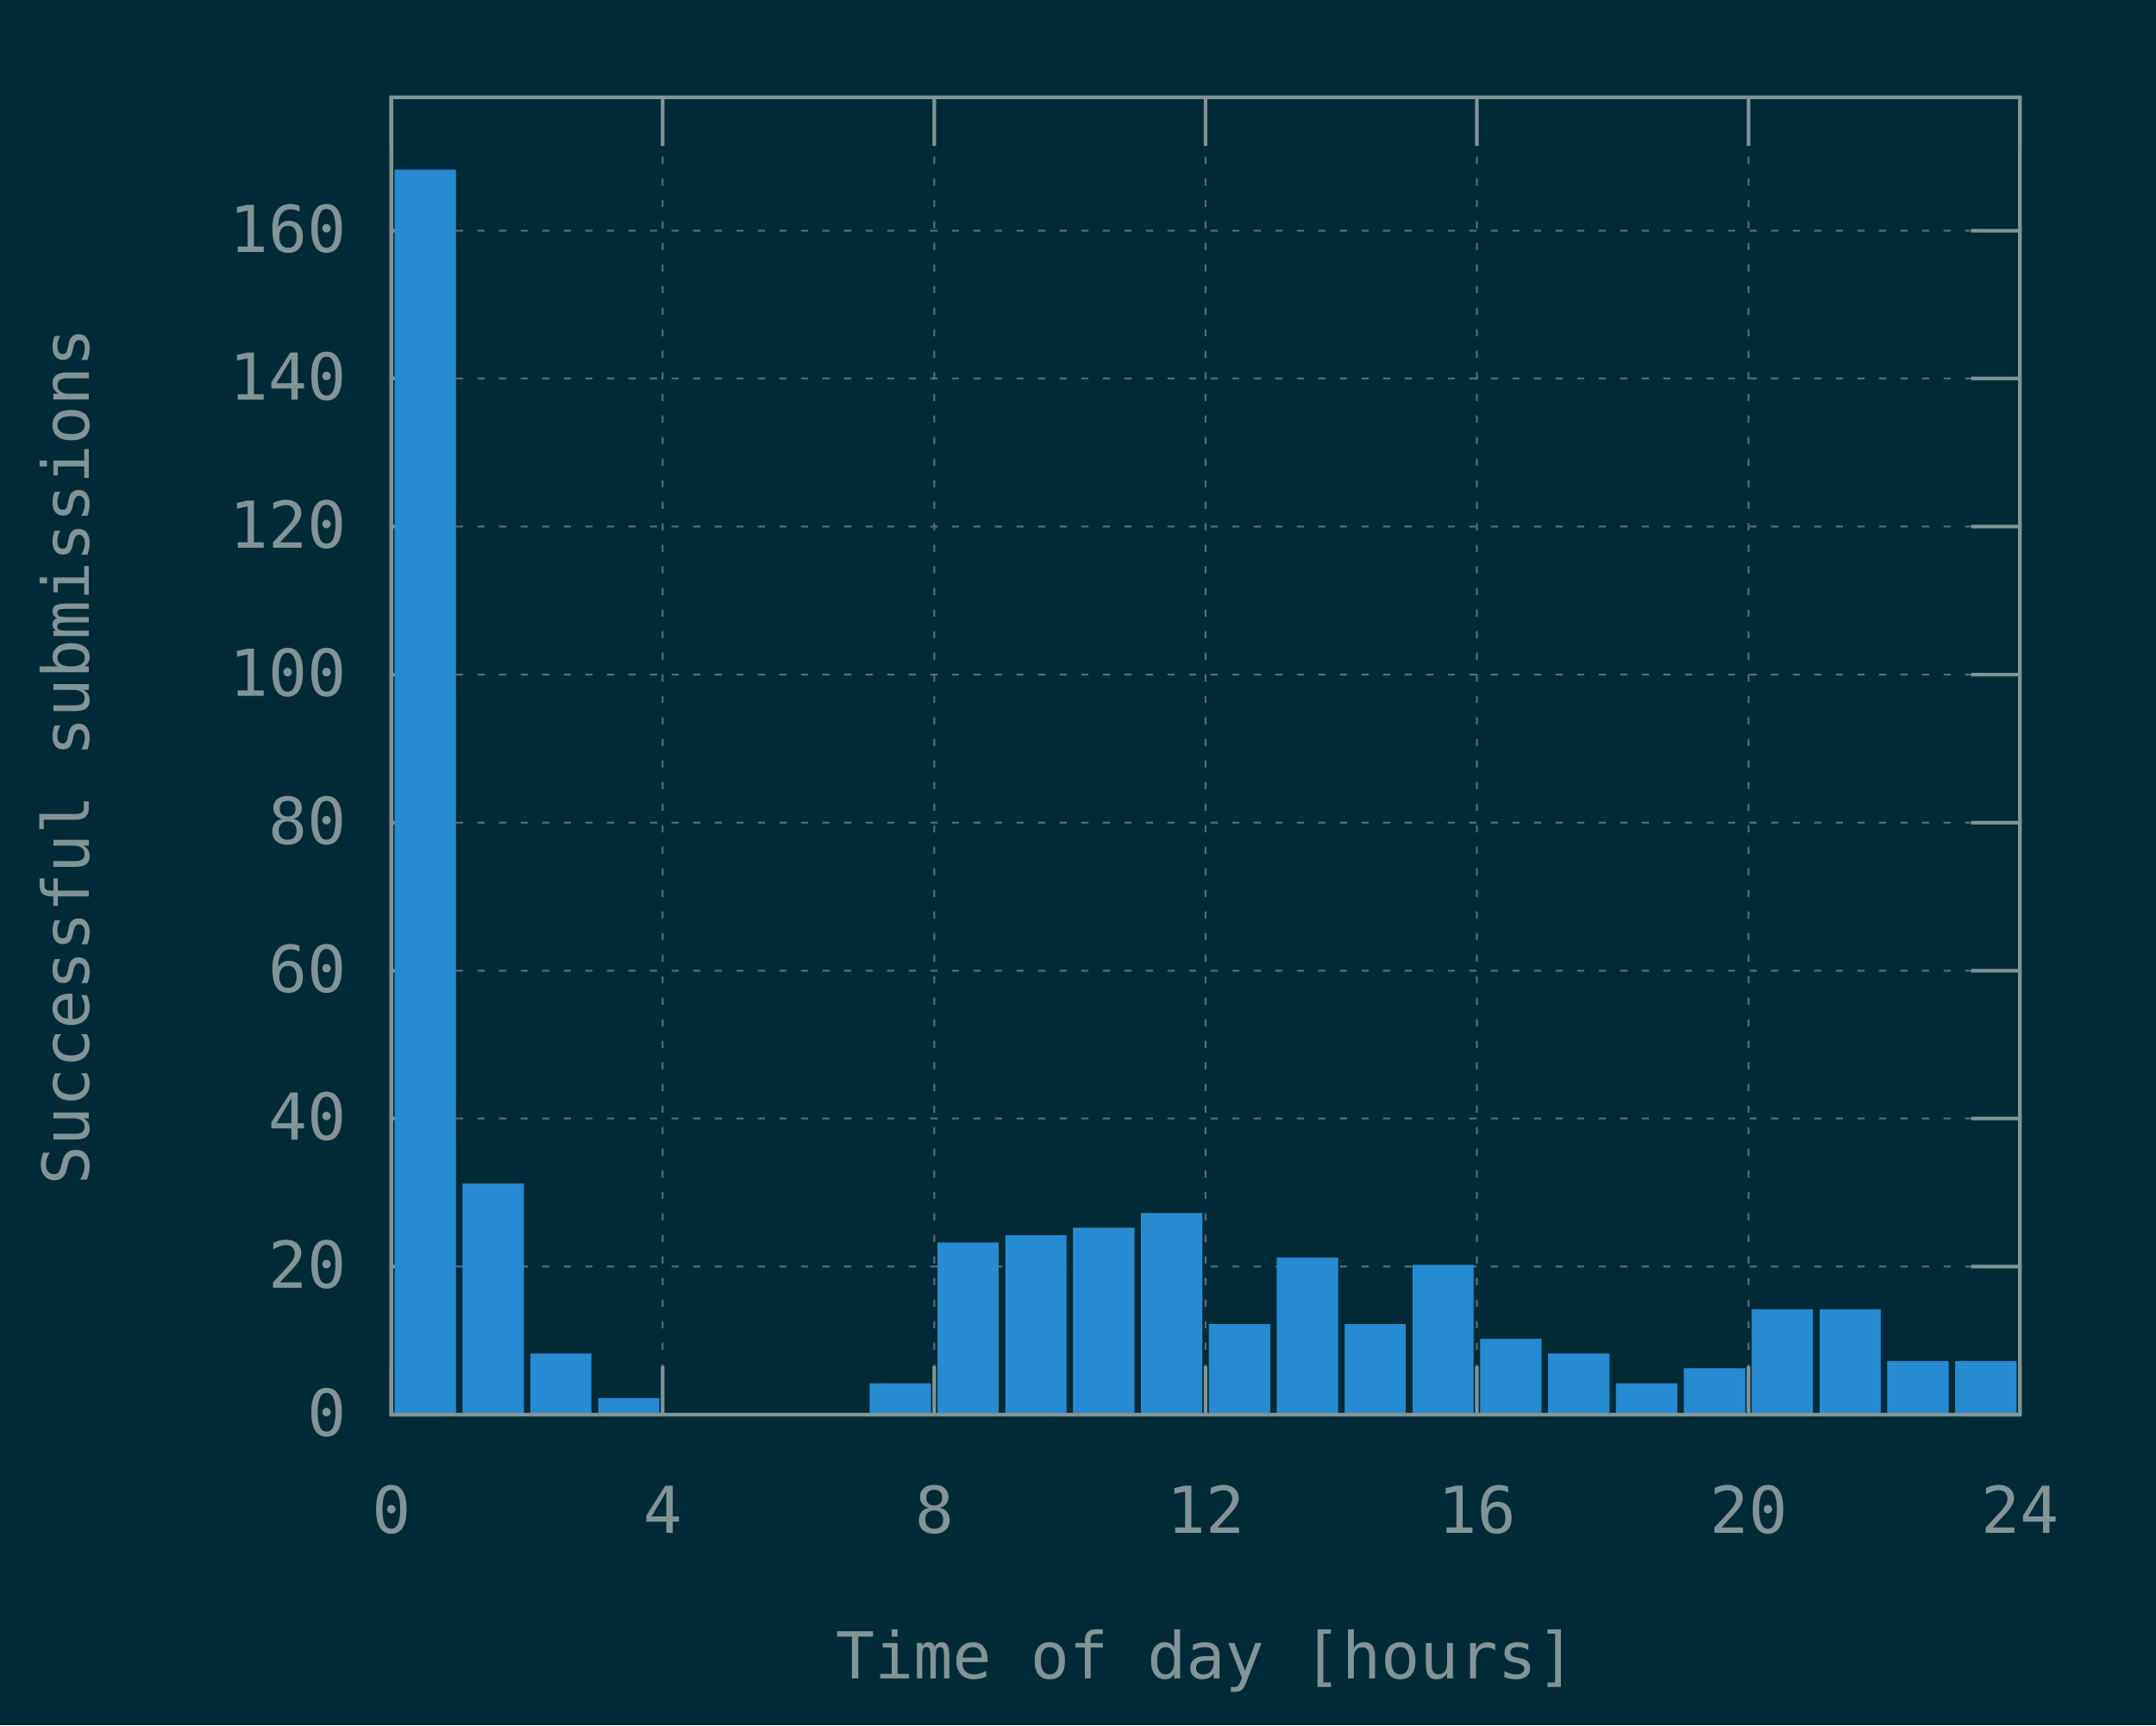
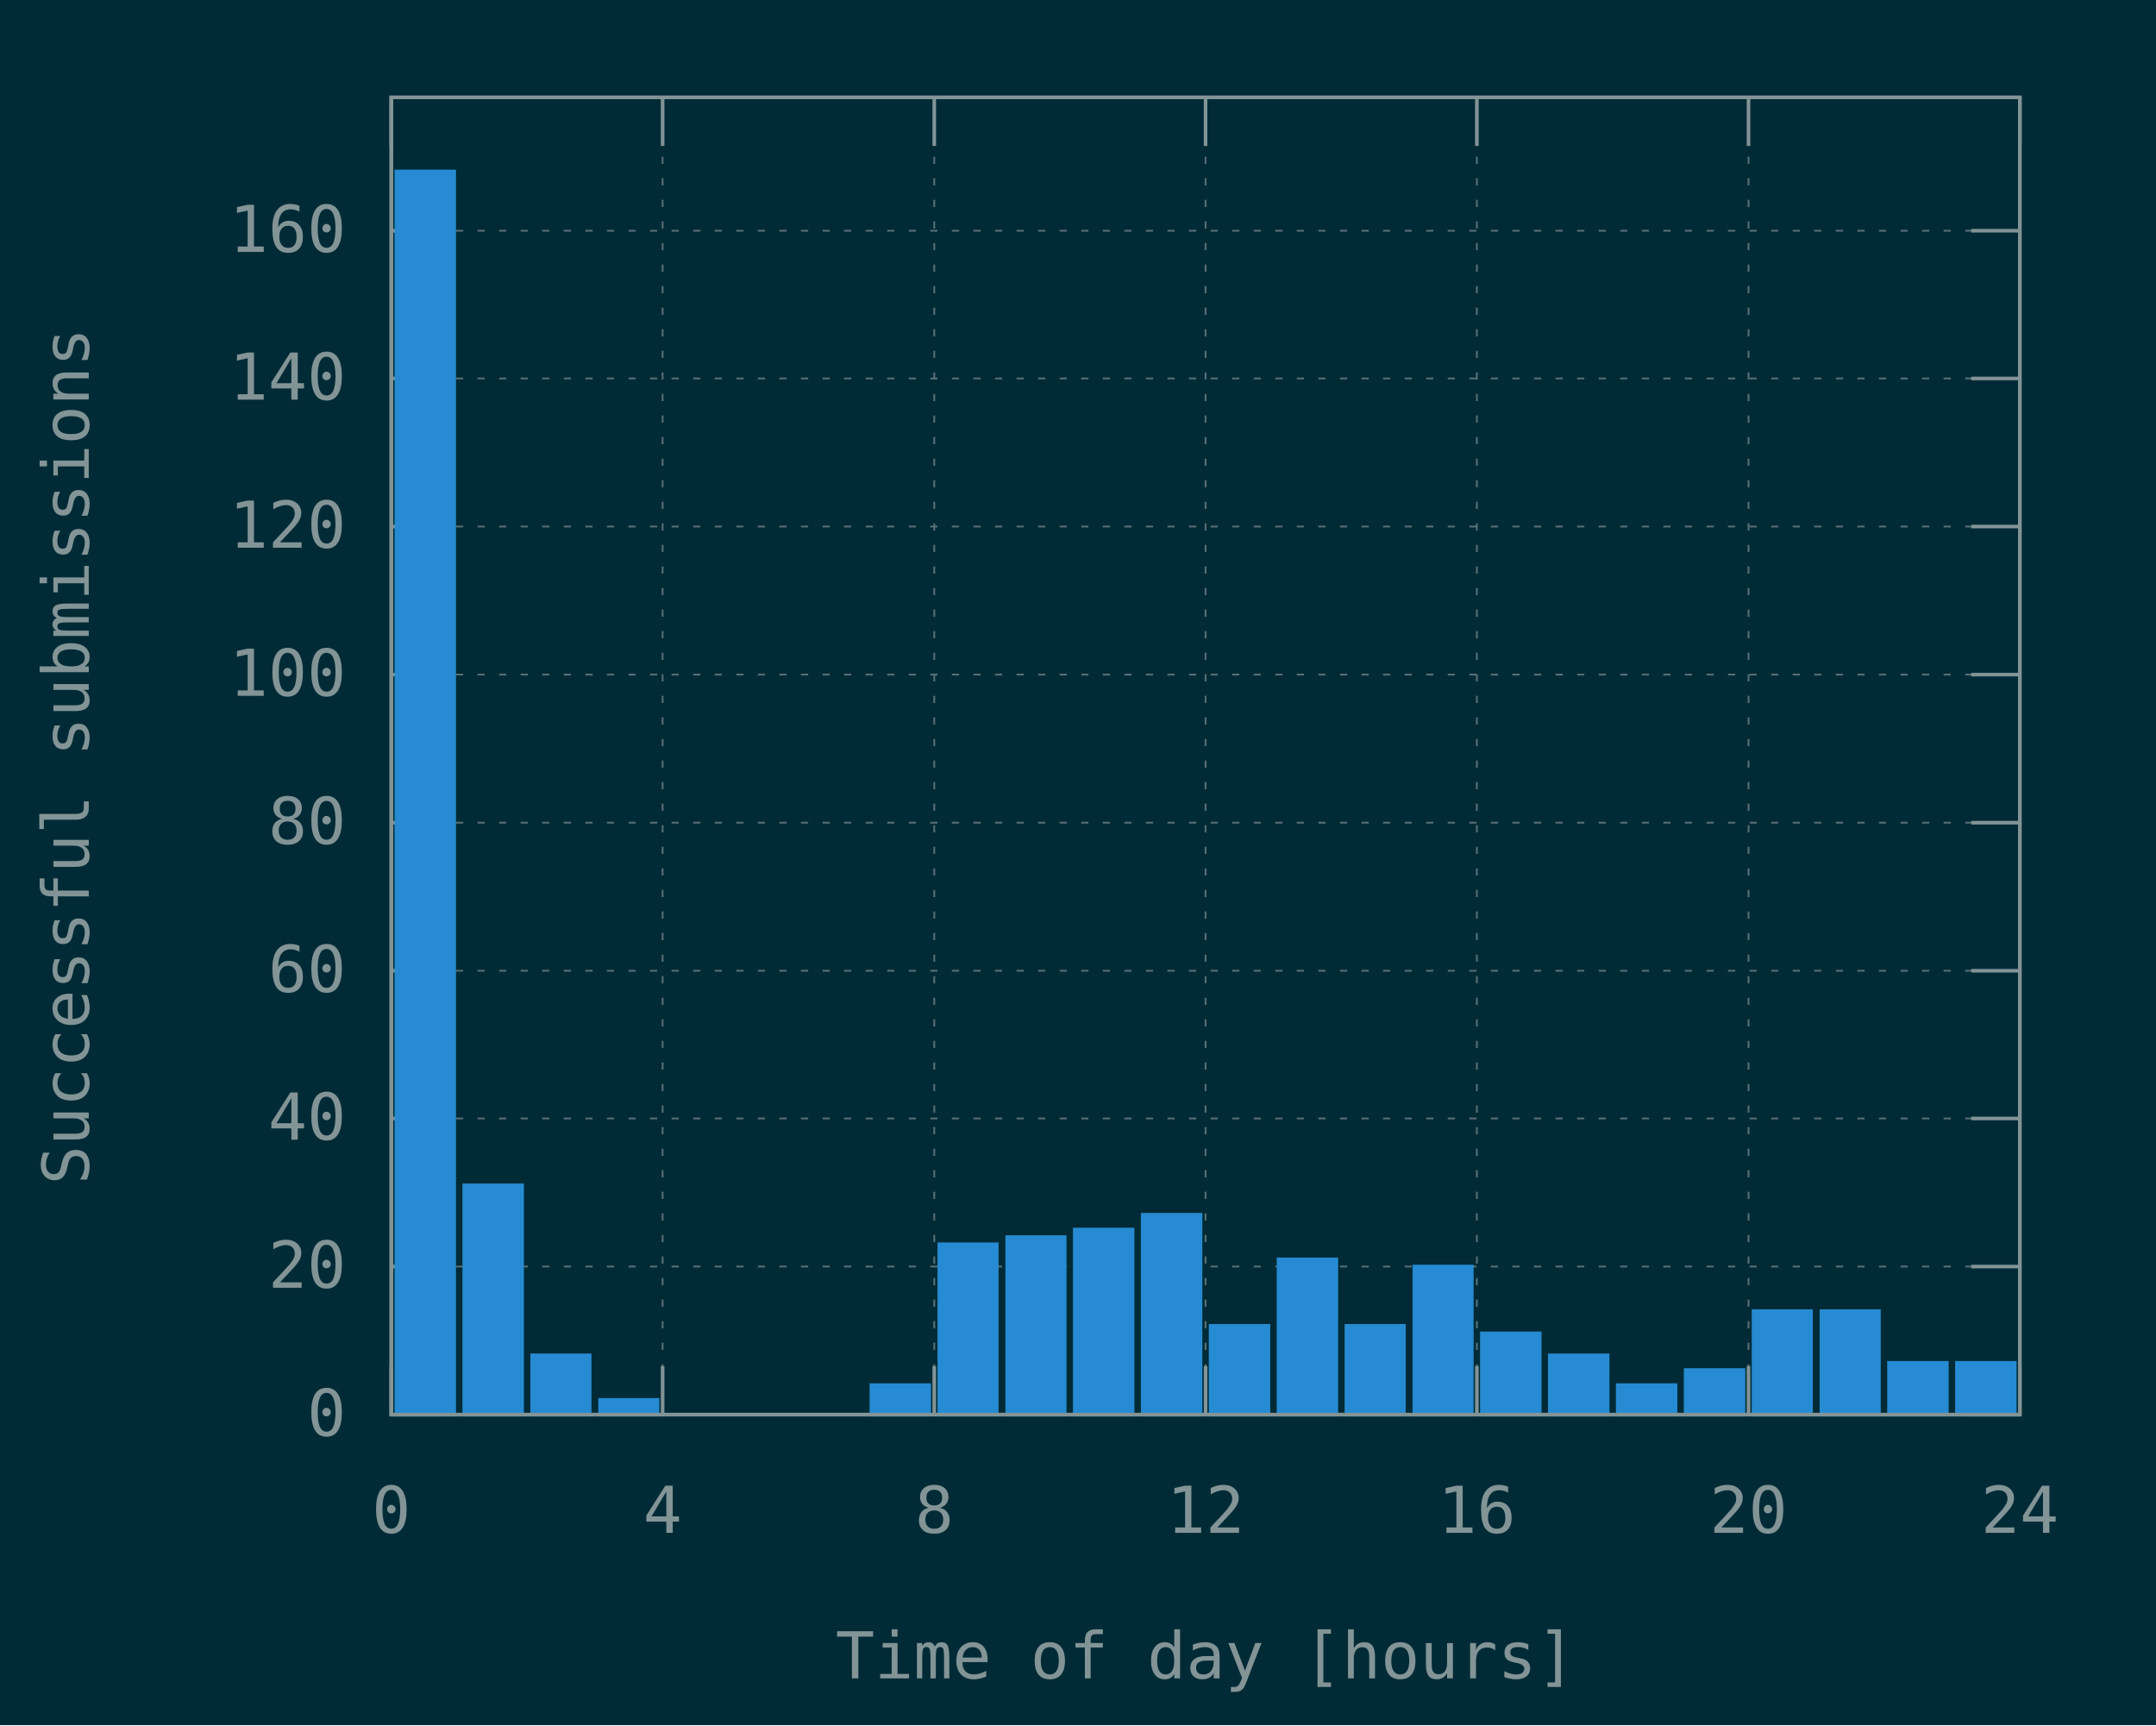
<svg xmlns="http://www.w3.org/2000/svg" xmlns:xlink="http://www.w3.org/1999/xlink" width="600" height="480" viewBox="0 0 600 480">
  <g id="gnuplot_canvas">
    <rect x="0" y="0" width="600" height="480" fill="#002b36" />
    <defs>
      <circle id="gpDot" r="0.5" stroke-width="0.5" stroke="currentColor" />
      <path id="gpPt0" stroke-width="0.148" stroke="currentColor" d="M-1,0 h2 M0,-1 v2" />
      <path id="gpPt1" stroke-width="0.148" stroke="currentColor" d="M-1,-1 L1,1 M1,-1 L-1,1" />
      <path id="gpPt2" stroke-width="0.148" stroke="currentColor" d="M-1,0 L1,0 M0,-1 L0,1 M-1,-1 L1,1 M-1,1 L1,-1" />
      <rect id="gpPt3" stroke-width="0.148" stroke="currentColor" x="-1" y="-1" width="2" height="2" />
      <rect id="gpPt4" stroke-width="0.148" stroke="currentColor" fill="currentColor" x="-1" y="-1" width="2" height="2" />
      <circle id="gpPt5" stroke-width="0.148" stroke="currentColor" cx="0" cy="0" r="1" />
      <use xlink:href="#gpPt5" id="gpPt6" fill="currentColor" stroke="none" />
      <path id="gpPt7" stroke-width="0.148" stroke="currentColor" d="M0,-1.33 L-1.33,0.67 L1.33,0.67 z" />
      <use xlink:href="#gpPt7" id="gpPt8" fill="currentColor" stroke="none" />
      <use xlink:href="#gpPt7" id="gpPt9" stroke="currentColor" transform="rotate(180)" />
      <use xlink:href="#gpPt9" id="gpPt10" fill="currentColor" stroke="none" />
      <use xlink:href="#gpPt3" id="gpPt11" stroke="currentColor" transform="rotate(45)" />
      <use xlink:href="#gpPt11" id="gpPt12" fill="currentColor" stroke="none" />
      <path id="gpPt13" stroke-width="0.148" stroke="currentColor" d="M0,1.330 L1.265,0.411 L0.782,-1.067 L-0.782,-1.076 L-1.265,0.411 z" />
      <use xlink:href="#gpPt13" id="gpPt14" fill="currentColor" stroke="none" />
      <filter id="textbox" filterUnits="objectBoundingBox" x="0" y="0" height="1" width="1">
        <feFlood flood-color="#002B36" flood-opacity="1" result="bgnd" />
        <feComposite in="SourceGraphic" in2="bgnd" operator="atop" />
      </filter>
      <filter id="greybox" filterUnits="objectBoundingBox" x="0" y="0" height="1" width="1">
        <feFlood flood-color="lightgrey" flood-opacity="1" result="grey" />
        <feComposite in="SourceGraphic" in2="grey" operator="atop" />
      </filter>
    </defs>
    <g fill="none" color="#002B36" stroke="currentColor" stroke-width="1.00" stroke-linecap="butt" stroke-linejoin="miter">
</g>
    <g fill="none" color="black" stroke="currentColor" stroke-width="1.00" stroke-linecap="butt" stroke-linejoin="miter">
</g>
    <g fill="none" color="black" stroke="rgb(131, 148, 150)" stroke-width="0.50" stroke-linecap="butt" stroke-linejoin="miter">
</g>
    <g fill="none" color="gray" stroke="currentColor" stroke-width="0.50" stroke-linecap="butt" stroke-linejoin="miter">
      <path stroke="rgb( 88, 110, 117)" stroke-dasharray="2,4" class="gridline" d="M108.9,393.6 L562.1,393.6  " />
    </g>
    <g fill="none" color="gray" stroke="rgb( 88, 110, 117)" stroke-width="1.00" stroke-linecap="butt" stroke-linejoin="miter">
</g>
    <g fill="none" color="black" stroke="currentColor" stroke-width="1.00" stroke-linecap="butt" stroke-linejoin="miter">
      <path stroke="rgb(131, 148, 150)" d="M108.9,393.6 L122.4,393.6 M562.1,393.6 L548.6,393.6  " />
      <g transform="translate(96.3,399.5)" stroke="none" fill="rgb(131,148,150)" font-family="Inconsolata" font-size="18.00" text-anchor="end">
        <text>
          <tspan font-family="Inconsolata"> 0</tspan>
        </text>
      </g>
    </g>
    <g fill="none" color="black" stroke="currentColor" stroke-width="1.00" stroke-linecap="butt" stroke-linejoin="miter">
</g>
    <g fill="none" color="black" stroke="rgb(131, 148, 150)" stroke-width="0.50" stroke-linecap="butt" stroke-linejoin="miter">
</g>
    <g fill="none" color="gray" stroke="currentColor" stroke-width="0.50" stroke-linecap="butt" stroke-linejoin="miter">
      <path stroke="rgb( 88, 110, 117)" stroke-dasharray="2,4" class="gridline" d="M108.9,352.4 L562.1,352.4  " />
    </g>
    <g fill="none" color="gray" stroke="rgb( 88, 110, 117)" stroke-width="1.00" stroke-linecap="butt" stroke-linejoin="miter">
</g>
    <g fill="none" color="black" stroke="currentColor" stroke-width="1.00" stroke-linecap="butt" stroke-linejoin="miter">
      <path stroke="rgb(131, 148, 150)" d="M108.9,352.4 L122.4,352.4 M562.1,352.4 L548.6,352.4  " />
      <g transform="translate(96.3,358.3)" stroke="none" fill="rgb(131,148,150)" font-family="Inconsolata" font-size="18.00" text-anchor="end">
        <text>
          <tspan font-family="Inconsolata"> 20</tspan>
        </text>
      </g>
    </g>
    <g fill="none" color="black" stroke="currentColor" stroke-width="1.00" stroke-linecap="butt" stroke-linejoin="miter">
</g>
    <g fill="none" color="black" stroke="rgb(131, 148, 150)" stroke-width="0.50" stroke-linecap="butt" stroke-linejoin="miter">
</g>
    <g fill="none" color="gray" stroke="currentColor" stroke-width="0.50" stroke-linecap="butt" stroke-linejoin="miter">
      <path stroke="rgb( 88, 110, 117)" stroke-dasharray="2,4" class="gridline" d="M108.9,311.2 L562.1,311.2  " />
    </g>
    <g fill="none" color="gray" stroke="rgb( 88, 110, 117)" stroke-width="1.00" stroke-linecap="butt" stroke-linejoin="miter">
</g>
    <g fill="none" color="black" stroke="currentColor" stroke-width="1.00" stroke-linecap="butt" stroke-linejoin="miter">
      <path stroke="rgb(131, 148, 150)" d="M108.9,311.2 L122.4,311.2 M562.1,311.2 L548.6,311.2  " />
      <g transform="translate(96.3,317.1)" stroke="none" fill="rgb(131,148,150)" font-family="Inconsolata" font-size="18.00" text-anchor="end">
        <text>
          <tspan font-family="Inconsolata"> 40</tspan>
        </text>
      </g>
    </g>
    <g fill="none" color="black" stroke="currentColor" stroke-width="1.00" stroke-linecap="butt" stroke-linejoin="miter">
</g>
    <g fill="none" color="black" stroke="rgb(131, 148, 150)" stroke-width="0.50" stroke-linecap="butt" stroke-linejoin="miter">
</g>
    <g fill="none" color="gray" stroke="currentColor" stroke-width="0.50" stroke-linecap="butt" stroke-linejoin="miter">
      <path stroke="rgb( 88, 110, 117)" stroke-dasharray="2,4" class="gridline" d="M108.9,270.1 L562.1,270.1  " />
    </g>
    <g fill="none" color="gray" stroke="rgb( 88, 110, 117)" stroke-width="1.00" stroke-linecap="butt" stroke-linejoin="miter">
</g>
    <g fill="none" color="black" stroke="currentColor" stroke-width="1.00" stroke-linecap="butt" stroke-linejoin="miter">
      <path stroke="rgb(131, 148, 150)" d="M108.9,270.1 L122.4,270.1 M562.1,270.1 L548.6,270.1  " />
      <g transform="translate(96.3,276.0)" stroke="none" fill="rgb(131,148,150)" font-family="Inconsolata" font-size="18.00" text-anchor="end">
        <text>
          <tspan font-family="Inconsolata"> 60</tspan>
        </text>
      </g>
    </g>
    <g fill="none" color="black" stroke="currentColor" stroke-width="1.00" stroke-linecap="butt" stroke-linejoin="miter">
</g>
    <g fill="none" color="black" stroke="rgb(131, 148, 150)" stroke-width="0.50" stroke-linecap="butt" stroke-linejoin="miter">
</g>
    <g fill="none" color="gray" stroke="currentColor" stroke-width="0.50" stroke-linecap="butt" stroke-linejoin="miter">
      <path stroke="rgb( 88, 110, 117)" stroke-dasharray="2,4" class="gridline" d="M108.9,228.9 L562.1,228.9  " />
    </g>
    <g fill="none" color="gray" stroke="rgb( 88, 110, 117)" stroke-width="1.00" stroke-linecap="butt" stroke-linejoin="miter">
</g>
    <g fill="none" color="black" stroke="currentColor" stroke-width="1.00" stroke-linecap="butt" stroke-linejoin="miter">
      <path stroke="rgb(131, 148, 150)" d="M108.9,228.9 L122.4,228.9 M562.1,228.9 L548.6,228.9  " />
      <g transform="translate(96.3,234.8)" stroke="none" fill="rgb(131,148,150)" font-family="Inconsolata" font-size="18.00" text-anchor="end">
        <text>
          <tspan font-family="Inconsolata"> 80</tspan>
        </text>
      </g>
    </g>
    <g fill="none" color="black" stroke="currentColor" stroke-width="1.00" stroke-linecap="butt" stroke-linejoin="miter">
</g>
    <g fill="none" color="black" stroke="rgb(131, 148, 150)" stroke-width="0.50" stroke-linecap="butt" stroke-linejoin="miter">
</g>
    <g fill="none" color="gray" stroke="currentColor" stroke-width="0.50" stroke-linecap="butt" stroke-linejoin="miter">
      <path stroke="rgb( 88, 110, 117)" stroke-dasharray="2,4" class="gridline" d="M108.9,187.7 L562.1,187.7  " />
    </g>
    <g fill="none" color="gray" stroke="rgb( 88, 110, 117)" stroke-width="1.00" stroke-linecap="butt" stroke-linejoin="miter">
</g>
    <g fill="none" color="black" stroke="currentColor" stroke-width="1.00" stroke-linecap="butt" stroke-linejoin="miter">
      <path stroke="rgb(131, 148, 150)" d="M108.9,187.7 L122.4,187.7 M562.1,187.7 L548.6,187.7  " />
      <g transform="translate(96.3,193.6)" stroke="none" fill="rgb(131,148,150)" font-family="Inconsolata" font-size="18.00" text-anchor="end">
        <text>
          <tspan font-family="Inconsolata"> 100</tspan>
        </text>
      </g>
    </g>
    <g fill="none" color="black" stroke="currentColor" stroke-width="1.00" stroke-linecap="butt" stroke-linejoin="miter">
</g>
    <g fill="none" color="black" stroke="rgb(131, 148, 150)" stroke-width="0.50" stroke-linecap="butt" stroke-linejoin="miter">
</g>
    <g fill="none" color="gray" stroke="currentColor" stroke-width="0.50" stroke-linecap="butt" stroke-linejoin="miter">
      <path stroke="rgb( 88, 110, 117)" stroke-dasharray="2,4" class="gridline" d="M108.9,146.5 L562.1,146.5  " />
    </g>
    <g fill="none" color="gray" stroke="rgb( 88, 110, 117)" stroke-width="1.00" stroke-linecap="butt" stroke-linejoin="miter">
</g>
    <g fill="none" color="black" stroke="currentColor" stroke-width="1.00" stroke-linecap="butt" stroke-linejoin="miter">
      <path stroke="rgb(131, 148, 150)" d="M108.9,146.5 L122.4,146.5 M562.1,146.5 L548.6,146.5  " />
      <g transform="translate(96.3,152.4)" stroke="none" fill="rgb(131,148,150)" font-family="Inconsolata" font-size="18.00" text-anchor="end">
        <text>
          <tspan font-family="Inconsolata"> 120</tspan>
        </text>
      </g>
    </g>
    <g fill="none" color="black" stroke="currentColor" stroke-width="1.00" stroke-linecap="butt" stroke-linejoin="miter">
</g>
    <g fill="none" color="black" stroke="rgb(131, 148, 150)" stroke-width="0.50" stroke-linecap="butt" stroke-linejoin="miter">
</g>
    <g fill="none" color="gray" stroke="currentColor" stroke-width="0.50" stroke-linecap="butt" stroke-linejoin="miter">
      <path stroke="rgb( 88, 110, 117)" stroke-dasharray="2,4" class="gridline" d="M108.9,105.3 L562.1,105.3  " />
    </g>
    <g fill="none" color="gray" stroke="rgb( 88, 110, 117)" stroke-width="1.00" stroke-linecap="butt" stroke-linejoin="miter">
</g>
    <g fill="none" color="black" stroke="currentColor" stroke-width="1.00" stroke-linecap="butt" stroke-linejoin="miter">
      <path stroke="rgb(131, 148, 150)" d="M108.9,105.3 L122.4,105.3 M562.1,105.3 L548.6,105.3  " />
      <g transform="translate(96.3,111.2)" stroke="none" fill="rgb(131,148,150)" font-family="Inconsolata" font-size="18.00" text-anchor="end">
        <text>
          <tspan font-family="Inconsolata"> 140</tspan>
        </text>
      </g>
    </g>
    <g fill="none" color="black" stroke="currentColor" stroke-width="1.00" stroke-linecap="butt" stroke-linejoin="miter">
</g>
    <g fill="none" color="black" stroke="rgb(131, 148, 150)" stroke-width="0.50" stroke-linecap="butt" stroke-linejoin="miter">
</g>
    <g fill="none" color="gray" stroke="currentColor" stroke-width="0.50" stroke-linecap="butt" stroke-linejoin="miter">
      <path stroke="rgb( 88, 110, 117)" stroke-dasharray="2,4" class="gridline" d="M108.9,64.2 L562.1,64.2  " />
    </g>
    <g fill="none" color="gray" stroke="rgb( 88, 110, 117)" stroke-width="1.00" stroke-linecap="butt" stroke-linejoin="miter">
</g>
    <g fill="none" color="black" stroke="currentColor" stroke-width="1.00" stroke-linecap="butt" stroke-linejoin="miter">
      <path stroke="rgb(131, 148, 150)" d="M108.9,64.2 L122.4,64.2 M562.1,64.2 L548.6,64.2  " />
      <g transform="translate(96.3,70.1)" stroke="none" fill="rgb(131,148,150)" font-family="Inconsolata" font-size="18.00" text-anchor="end">
        <text>
          <tspan font-family="Inconsolata"> 160</tspan>
        </text>
      </g>
    </g>
    <g fill="none" color="black" stroke="currentColor" stroke-width="1.00" stroke-linecap="butt" stroke-linejoin="miter">
</g>
    <g fill="none" color="black" stroke="rgb(131, 148, 150)" stroke-width="0.50" stroke-linecap="butt" stroke-linejoin="miter">
</g>
    <g fill="none" color="gray" stroke="currentColor" stroke-width="0.50" stroke-linecap="butt" stroke-linejoin="miter">
      <path stroke="rgb( 88, 110, 117)" stroke-dasharray="2,4" class="gridline" d="M108.9,393.6 L108.9,27.1  " />
    </g>
    <g fill="none" color="gray" stroke="rgb( 88, 110, 117)" stroke-width="1.00" stroke-linecap="butt" stroke-linejoin="miter">
</g>
    <g fill="none" color="black" stroke="currentColor" stroke-width="1.00" stroke-linecap="butt" stroke-linejoin="miter">
      <path stroke="rgb(131, 148, 150)" d="M108.9,393.6 L108.9,380.1 M108.9,27.1 L108.9,40.6  " />
      <g transform="translate(108.9,426.5)" stroke="none" fill="rgb(131,148,150)" font-family="Inconsolata" font-size="18.00" text-anchor="middle">
        <text>
          <tspan font-family="Inconsolata"> 0</tspan>
        </text>
      </g>
    </g>
    <g fill="none" color="black" stroke="currentColor" stroke-width="1.00" stroke-linecap="butt" stroke-linejoin="miter">
</g>
    <g fill="none" color="black" stroke="rgb(131, 148, 150)" stroke-width="0.50" stroke-linecap="butt" stroke-linejoin="miter">
</g>
    <g fill="none" color="gray" stroke="currentColor" stroke-width="0.50" stroke-linecap="butt" stroke-linejoin="miter">
      <path stroke="rgb( 88, 110, 117)" stroke-dasharray="2,4" class="gridline" d="M184.4,393.6 L184.4,27.1  " />
    </g>
    <g fill="none" color="gray" stroke="rgb( 88, 110, 117)" stroke-width="1.00" stroke-linecap="butt" stroke-linejoin="miter">
</g>
    <g fill="none" color="black" stroke="currentColor" stroke-width="1.00" stroke-linecap="butt" stroke-linejoin="miter">
      <path stroke="rgb(131, 148, 150)" d="M184.4,393.6 L184.4,380.1 M184.4,27.1 L184.4,40.6  " />
      <g transform="translate(184.4,426.5)" stroke="none" fill="rgb(131,148,150)" font-family="Inconsolata" font-size="18.00" text-anchor="middle">
        <text>
          <tspan font-family="Inconsolata"> 4</tspan>
        </text>
      </g>
    </g>
    <g fill="none" color="black" stroke="currentColor" stroke-width="1.00" stroke-linecap="butt" stroke-linejoin="miter">
</g>
    <g fill="none" color="black" stroke="rgb(131, 148, 150)" stroke-width="0.50" stroke-linecap="butt" stroke-linejoin="miter">
</g>
    <g fill="none" color="gray" stroke="currentColor" stroke-width="0.50" stroke-linecap="butt" stroke-linejoin="miter">
      <path stroke="rgb( 88, 110, 117)" stroke-dasharray="2,4" class="gridline" d="M260.0,393.6 L260.0,27.1  " />
    </g>
    <g fill="none" color="gray" stroke="rgb( 88, 110, 117)" stroke-width="1.00" stroke-linecap="butt" stroke-linejoin="miter">
</g>
    <g fill="none" color="black" stroke="currentColor" stroke-width="1.00" stroke-linecap="butt" stroke-linejoin="miter">
      <path stroke="rgb(131, 148, 150)" d="M260.0,393.6 L260.0,380.1 M260.0,27.1 L260.0,40.6  " />
      <g transform="translate(260.0,426.5)" stroke="none" fill="rgb(131,148,150)" font-family="Inconsolata" font-size="18.00" text-anchor="middle">
        <text>
          <tspan font-family="Inconsolata"> 8</tspan>
        </text>
      </g>
    </g>
    <g fill="none" color="black" stroke="currentColor" stroke-width="1.00" stroke-linecap="butt" stroke-linejoin="miter">
</g>
    <g fill="none" color="black" stroke="rgb(131, 148, 150)" stroke-width="0.50" stroke-linecap="butt" stroke-linejoin="miter">
</g>
    <g fill="none" color="gray" stroke="currentColor" stroke-width="0.50" stroke-linecap="butt" stroke-linejoin="miter">
      <path stroke="rgb( 88, 110, 117)" stroke-dasharray="2,4" class="gridline" d="M335.5,393.6 L335.5,27.1  " />
    </g>
    <g fill="none" color="gray" stroke="rgb( 88, 110, 117)" stroke-width="1.00" stroke-linecap="butt" stroke-linejoin="miter">
</g>
    <g fill="none" color="black" stroke="currentColor" stroke-width="1.00" stroke-linecap="butt" stroke-linejoin="miter">
      <path stroke="rgb(131, 148, 150)" d="M335.5,393.6 L335.5,380.1 M335.5,27.1 L335.5,40.6  " />
      <g transform="translate(335.5,426.5)" stroke="none" fill="rgb(131,148,150)" font-family="Inconsolata" font-size="18.00" text-anchor="middle">
        <text>
          <tspan font-family="Inconsolata"> 12</tspan>
        </text>
      </g>
    </g>
    <g fill="none" color="black" stroke="currentColor" stroke-width="1.00" stroke-linecap="butt" stroke-linejoin="miter">
</g>
    <g fill="none" color="black" stroke="rgb(131, 148, 150)" stroke-width="0.50" stroke-linecap="butt" stroke-linejoin="miter">
</g>
    <g fill="none" color="gray" stroke="currentColor" stroke-width="0.50" stroke-linecap="butt" stroke-linejoin="miter">
      <path stroke="rgb( 88, 110, 117)" stroke-dasharray="2,4" class="gridline" d="M411.0,393.6 L411.0,27.1  " />
    </g>
    <g fill="none" color="gray" stroke="rgb( 88, 110, 117)" stroke-width="1.00" stroke-linecap="butt" stroke-linejoin="miter">
</g>
    <g fill="none" color="black" stroke="currentColor" stroke-width="1.00" stroke-linecap="butt" stroke-linejoin="miter">
      <path stroke="rgb(131, 148, 150)" d="M411.0,393.6 L411.0,380.1 M411.0,27.1 L411.0,40.6  " />
      <g transform="translate(411.0,426.5)" stroke="none" fill="rgb(131,148,150)" font-family="Inconsolata" font-size="18.00" text-anchor="middle">
        <text>
          <tspan font-family="Inconsolata"> 16</tspan>
        </text>
      </g>
    </g>
    <g fill="none" color="black" stroke="currentColor" stroke-width="1.00" stroke-linecap="butt" stroke-linejoin="miter">
</g>
    <g fill="none" color="black" stroke="rgb(131, 148, 150)" stroke-width="0.50" stroke-linecap="butt" stroke-linejoin="miter">
</g>
    <g fill="none" color="gray" stroke="currentColor" stroke-width="0.50" stroke-linecap="butt" stroke-linejoin="miter">
      <path stroke="rgb( 88, 110, 117)" stroke-dasharray="2,4" class="gridline" d="M486.6,393.6 L486.6,40.6 L486.6,27.1  " />
    </g>
    <g fill="none" color="gray" stroke="rgb( 88, 110, 117)" stroke-width="1.00" stroke-linecap="butt" stroke-linejoin="miter">
</g>
    <g fill="none" color="black" stroke="currentColor" stroke-width="1.00" stroke-linecap="butt" stroke-linejoin="miter">
      <path stroke="rgb(131, 148, 150)" d="M486.6,393.6 L486.6,380.1 M486.6,27.1 L486.6,40.6  " />
      <g transform="translate(486.6,426.5)" stroke="none" fill="rgb(131,148,150)" font-family="Inconsolata" font-size="18.00" text-anchor="middle">
        <text>
          <tspan font-family="Inconsolata"> 20</tspan>
        </text>
      </g>
    </g>
    <g fill="none" color="black" stroke="currentColor" stroke-width="1.00" stroke-linecap="butt" stroke-linejoin="miter">
</g>
    <g fill="none" color="black" stroke="rgb(131, 148, 150)" stroke-width="0.50" stroke-linecap="butt" stroke-linejoin="miter">
</g>
    <g fill="none" color="gray" stroke="currentColor" stroke-width="0.50" stroke-linecap="butt" stroke-linejoin="miter">
      <path stroke="rgb( 88, 110, 117)" stroke-dasharray="2,4" class="gridline" d="M562.1,393.6 L562.1,27.1  " />
    </g>
    <g fill="none" color="gray" stroke="rgb( 88, 110, 117)" stroke-width="1.00" stroke-linecap="butt" stroke-linejoin="miter">
</g>
    <g fill="none" color="black" stroke="currentColor" stroke-width="1.00" stroke-linecap="butt" stroke-linejoin="miter">
      <path stroke="rgb(131, 148, 150)" d="M562.1,393.6 L562.1,380.1 M562.1,27.1 L562.1,40.6  " />
      <g transform="translate(562.1,426.5)" stroke="none" fill="rgb(131,148,150)" font-family="Inconsolata" font-size="18.00" text-anchor="middle">
        <text>
          <tspan font-family="Inconsolata"> 24</tspan>
        </text>
      </g>
    </g>
    <g fill="none" color="black" stroke="currentColor" stroke-width="1.00" stroke-linecap="butt" stroke-linejoin="miter">
</g>
    <g fill="none" color="black" stroke="currentColor" stroke-width="1.00" stroke-linecap="butt" stroke-linejoin="miter">
      <path stroke="rgb(131, 148, 150)" d="M108.9,27.1 L108.9,393.6 L562.1,393.6 L562.1,27.1 L108.9,27.1 Z  " />
    </g>
    <g fill="none" color="black" stroke="currentColor" stroke-width="1.00" stroke-linecap="butt" stroke-linejoin="miter">
      <g transform="translate(24.7,210.4) rotate(270)" stroke="none" fill="rgb(131,148,150)" font-family="Inconsolata" font-size="18.00" text-anchor="middle">
        <text>
          <tspan font-family="Inconsolata">Successful submissions</tspan>
        </text>
      </g>
    </g>
    <g fill="none" color="black" stroke="currentColor" stroke-width="1.00" stroke-linecap="butt" stroke-linejoin="miter">
      <g transform="translate(335.5,467.0)" stroke="none" fill="rgb(131,148,150)" font-family="Inconsolata" font-size="18.00" text-anchor="middle">
        <text>
          <tspan font-family="Inconsolata">Time of day [hours]</tspan>
        </text>
      </g>
    </g>
    <g fill="none" color="black" stroke="currentColor" stroke-width="1.00" stroke-linecap="butt" stroke-linejoin="miter">
</g>
    <g id="gnuplot_plot_1">
      <g fill="none" color="black" stroke="currentColor" stroke-width="1.00" stroke-linecap="butt" stroke-linejoin="miter">
        <g stroke="none" shape-rendering="crispEdges">
          <polygon fill="rgb( 38, 139, 210)" points="110.3,393.6 126.5,393.6 126.5,47.6 110.3,47.6 " />
        </g>
        <path stroke="rgb( 38, 139, 210)" d="M110.3,393.6 L110.3,47.7 L126.4,47.7 L126.4,393.6 L110.3,393.6 Z  " />
        <g stroke="none" shape-rendering="crispEdges">
          <polygon fill="rgb( 38, 139, 210)" points="129.2,393.6 145.4,393.6 145.4,329.7 129.2,329.7 " />
        </g>
        <path stroke="rgb( 38, 139, 210)" d="M129.2,393.6 L129.2,329.8 L145.3,329.8 L145.3,393.6 L129.2,393.6 Z  " />
        <g stroke="none" shape-rendering="crispEdges">
          <polygon fill="rgb( 38, 139, 210)" points="148.1,393.6 164.2,393.6 164.2,377.0 148.1,377.0 " />
        </g>
        <path stroke="rgb( 38, 139, 210)" d="M148.1,393.6 L148.1,377.1 L164.1,377.1 L164.1,393.6 L148.1,393.6 Z  " />
        <g stroke="none" shape-rendering="crispEdges">
          <polygon fill="rgb( 38, 139, 210)" points="167.0,393.6 183.1,393.6 183.1,389.4 167.0,389.4 " />
        </g>
        <path stroke="rgb( 38, 139, 210)" d="M167.0,393.6 L167.0,389.5 L183.0,389.5 L183.0,393.6 L167.0,393.6 Z  " />
        <g stroke="none" shape-rendering="crispEdges">
          <polygon fill="rgb( 38, 139, 210)" points="242.5,393.6 258.7,393.6 258.7,385.3 242.5,385.3 " />
        </g>
        <path stroke="rgb( 38, 139, 210)" d="M242.5,393.6 L242.5,385.4 L258.6,385.4 L258.6,393.6 L242.5,393.6 Z  " />
        <g stroke="none" shape-rendering="crispEdges">
          <polygon fill="rgb( 38, 139, 210)" points="261.4,393.6 277.5,393.6 277.5,346.1 261.4,346.1 " />
        </g>
        <path stroke="rgb( 38, 139, 210)" d="M261.4,393.6 L261.4,346.2 L277.4,346.2 L277.4,393.6 L261.4,393.6 Z  " />
        <g stroke="none" shape-rendering="crispEdges">
          <polygon fill="rgb( 38, 139, 210)" points="280.3,393.6 296.4,393.6 296.4,344.1 280.3,344.1 " />
        </g>
        <path stroke="rgb( 38, 139, 210)" d="M280.3,393.6 L280.3,344.2 L296.3,344.2 L296.3,393.6 L280.3,393.6 Z  " />
        <g stroke="none" shape-rendering="crispEdges">
          <polygon fill="rgb( 38, 139, 210)" points="299.1,393.6 315.3,393.6 315.3,342.0 299.1,342.0 " />
        </g>
        <path stroke="rgb( 38, 139, 210)" d="M299.1,393.6 L299.1,342.1 L315.2,342.1 L315.2,393.6 L299.1,393.6 Z  " />
        <g stroke="none" shape-rendering="crispEdges">
          <polygon fill="rgb( 38, 139, 210)" points="318.0,393.6 334.2,393.6 334.2,337.9 318.0,337.9 " />
        </g>
        <path stroke="rgb( 38, 139, 210)" d="M318.0,393.6 L318.0,338.0 L334.1,338.0 L334.1,393.6 L318.0,393.6 Z  " />
        <g stroke="none" shape-rendering="crispEdges">
          <polygon fill="rgb( 38, 139, 210)" points="336.9,393.6 353.1,393.6 353.1,368.8 336.9,368.8 " />
        </g>
        <path stroke="rgb( 38, 139, 210)" d="M336.9,393.6 L336.9,368.9 L353.0,368.9 L353.0,393.6 L336.9,393.6 Z  " />
        <g stroke="none" shape-rendering="crispEdges">
          <polygon fill="rgb( 38, 139, 210)" points="355.8,393.6 372.0,393.6 372.0,350.3 355.8,350.3 " />
        </g>
        <path stroke="rgb( 38, 139, 210)" d="M355.8,393.6 L355.8,350.4 L371.9,350.4 L371.9,393.6 L355.8,393.6 Z  " />
        <g stroke="none" shape-rendering="crispEdges">
          <polygon fill="rgb( 38, 139, 210)" points="374.7,393.6 390.8,393.6 390.8,368.8 374.7,368.8 " />
        </g>
        <path stroke="rgb( 38, 139, 210)" d="M374.7,393.6 L374.7,368.9 L390.7,368.9 L390.7,393.6 L374.7,393.6 Z  " />
        <g stroke="none" shape-rendering="crispEdges">
          <polygon fill="rgb( 38, 139, 210)" points="393.6,393.6 409.7,393.6 409.7,352.3 393.6,352.3 " />
        </g>
        <path stroke="rgb( 38, 139, 210)" d="M393.6,393.6 L393.6,352.4 L409.6,352.4 L409.6,393.6 L393.6,393.6 Z  " />
        <g stroke="none" shape-rendering="crispEdges">
-           <polygon fill="rgb( 38, 139, 210)" points="412.4,393.6 428.6,393.6 428.6,372.9 412.4,372.9 " />
-         </g>
-         <path stroke="rgb( 38, 139, 210)" d="M412.4,393.6 L412.4,373.0 L428.5,373.0 L428.5,393.6 L412.4,393.6 Z  " />
+           <polygon fill="rgb( 38, 139, 210)" points="412.4,393.6 428.6,393.6 428.6,370.9 412.4,370.9 " />
+         </g>
+         <path stroke="rgb( 38, 139, 210)" d="M412.4,393.6 L412.4,371.0 L428.5,371.0 L428.5,393.6 L412.4,393.6 Z  " />
        <g stroke="none" shape-rendering="crispEdges">
          <polygon fill="rgb( 38, 139, 210)" points="431.3,393.6 447.5,393.6 447.5,377.0 431.3,377.0 " />
        </g>
        <path stroke="rgb( 38, 139, 210)" d="M431.3,393.6 L431.3,377.1 L447.4,377.1 L447.4,393.6 L431.3,393.6 Z  " />
        <g stroke="none" shape-rendering="crispEdges">
          <polygon fill="rgb( 38, 139, 210)" points="450.2,393.6 466.4,393.6 466.4,385.3 450.2,385.3 " />
        </g>
        <path stroke="rgb( 38, 139, 210)" d="M450.2,393.6 L450.2,385.4 L466.3,385.4 L466.3,393.6 L450.2,393.6 Z  " />
        <g stroke="none" shape-rendering="crispEdges">
          <polygon fill="rgb( 38, 139, 210)" points="469.1,393.6 485.3,393.6 485.3,381.1 469.1,381.1 " />
        </g>
        <path stroke="rgb( 38, 139, 210)" d="M469.1,393.6 L469.1,381.2 L485.2,381.2 L485.2,393.6 L469.1,393.6 Z  " />
        <g stroke="none" shape-rendering="crispEdges">
          <polygon fill="rgb( 38, 139, 210)" points="488.0,393.6 504.1,393.6 504.1,364.7 488.0,364.7 " />
        </g>
        <path stroke="rgb( 38, 139, 210)" d="M488.0,393.6 L488.0,364.8 L504.0,364.8 L504.0,393.6 L488.0,393.6 Z  " />
        <g stroke="none" shape-rendering="crispEdges">
          <polygon fill="rgb( 38, 139, 210)" points="506.9,393.6 523.0,393.6 523.0,364.7 506.9,364.7 " />
        </g>
        <path stroke="rgb( 38, 139, 210)" d="M506.9,393.6 L506.9,364.8 L522.9,364.8 L522.9,393.6 L506.9,393.6 Z  " />
        <g stroke="none" shape-rendering="crispEdges">
          <polygon fill="rgb( 38, 139, 210)" points="525.7,393.6 541.9,393.6 541.9,379.1 525.7,379.1 " />
        </g>
        <path stroke="rgb( 38, 139, 210)" d="M525.7,393.6 L525.7,379.2 L541.8,379.2 L541.8,393.6 L525.7,393.6 Z  " />
        <g stroke="none" shape-rendering="crispEdges">
          <polygon fill="rgb( 38, 139, 210)" points="544.6,393.6 560.8,393.6 560.8,379.1 544.6,379.1 " />
        </g>
        <path stroke="rgb( 38, 139, 210)" d="M544.6,393.6 L544.6,379.2 L560.7,379.2 L560.7,393.6 L544.6,393.6 Z  " />
      </g>
    </g>
    <g fill="none" color="#002B36" stroke="rgb( 38, 139, 210)" stroke-width="2.00" stroke-linecap="butt" stroke-linejoin="miter">
</g>
    <g fill="none" color="black" stroke="currentColor" stroke-width="2.00" stroke-linecap="butt" stroke-linejoin="miter">
</g>
    <g fill="none" color="black" stroke="black" stroke-width="1.00" stroke-linecap="butt" stroke-linejoin="miter">
</g>
    <g fill="none" color="black" stroke="currentColor" stroke-width="1.00" stroke-linecap="butt" stroke-linejoin="miter">
      <path stroke="rgb(131, 148, 150)" d="M108.9,27.1 L108.9,393.6 L562.1,393.6 L562.1,27.1 L108.9,27.1 Z  " />
    </g>
    <g fill="none" color="black" stroke="currentColor" stroke-width="1.00" stroke-linecap="butt" stroke-linejoin="miter">
</g>
  </g>
</svg>
